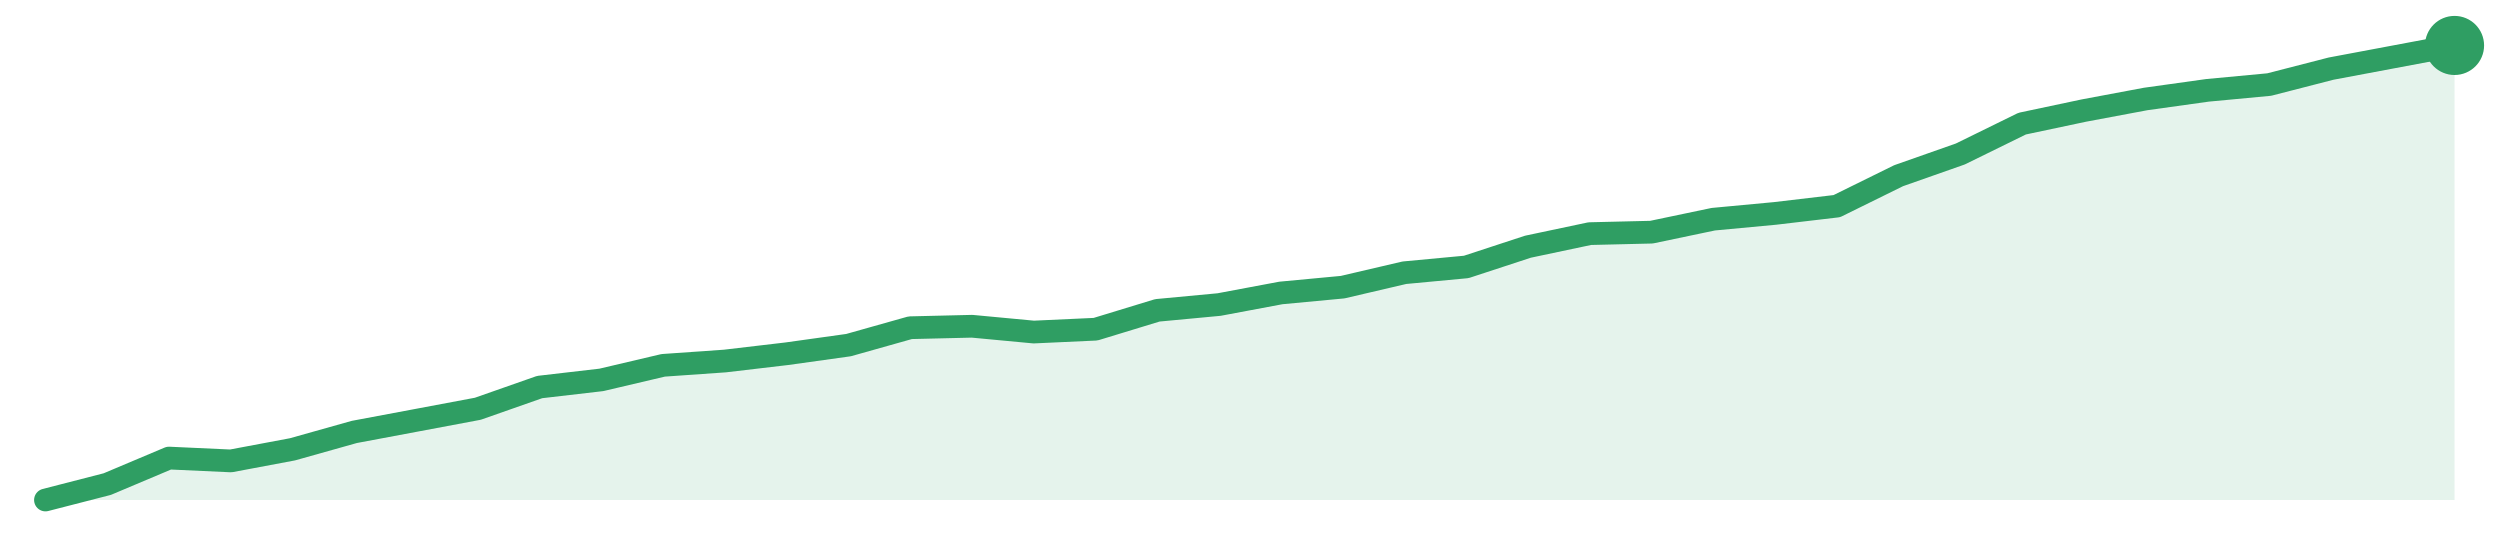
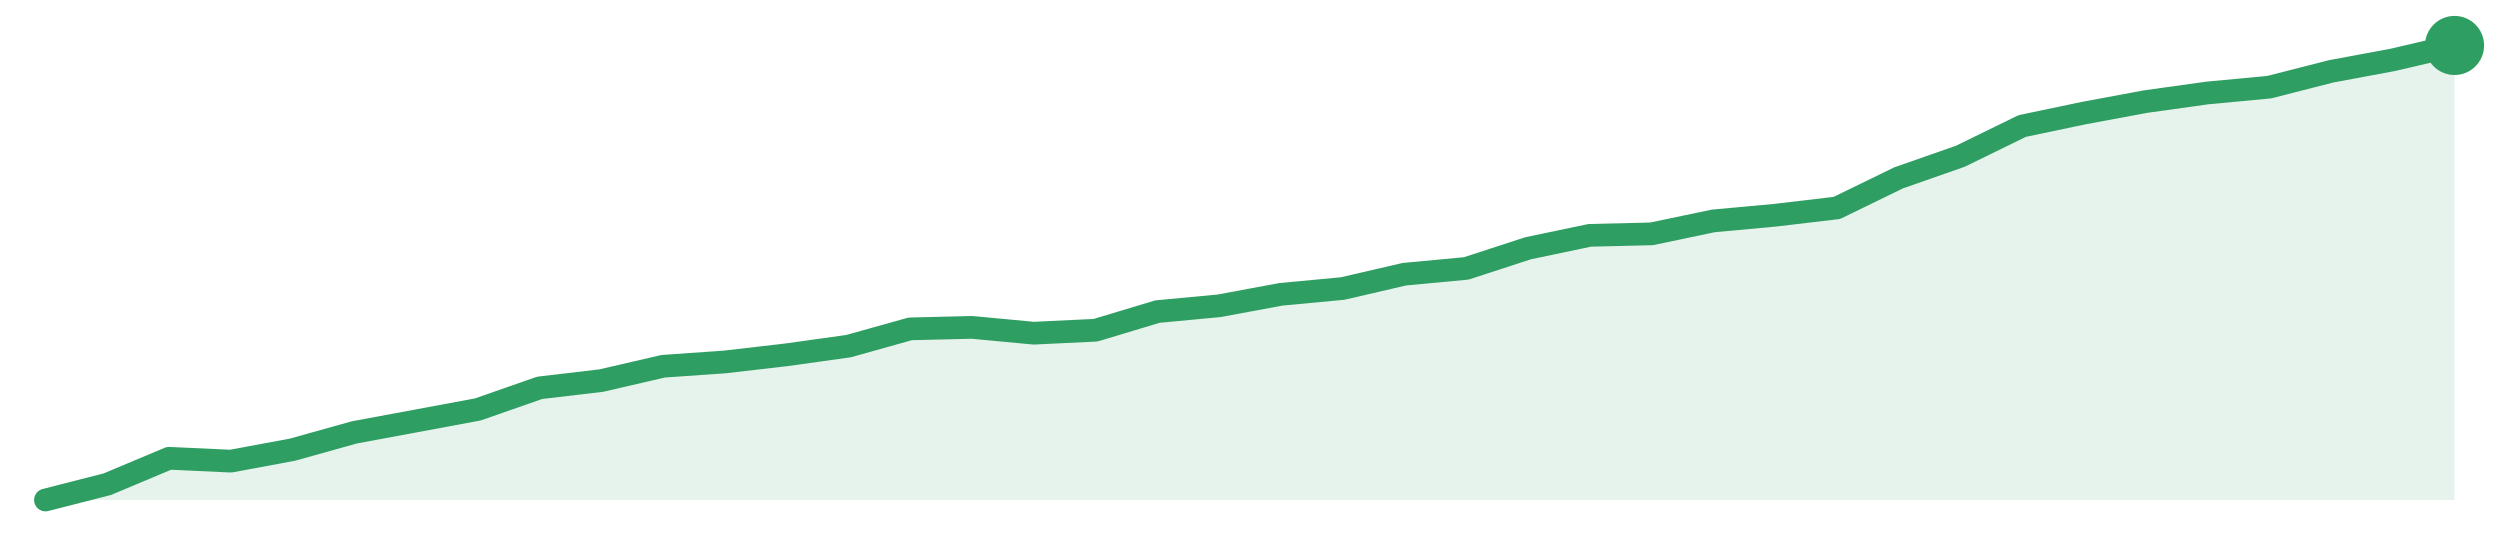
<svg xmlns="http://www.w3.org/2000/svg" width="220" height="48" viewBox="0 0 220 48" role="img" aria-label="trend">
-   <path d="M4.0,44.0 L4.0,44.0 L9.44,42.6 L14.87,40.31 L20.31,40.56 L25.74,39.54 L31.18,38.01 L36.62,36.99 L42.05,35.97 L47.49,34.06 L52.92,33.43 L58.36,32.15 L63.79,31.77 L69.23,31.13 L74.67,30.37 L80.1,28.84 L85.54,28.71 L90.97,29.22 L96.41,28.97 L101.85,27.31 L107.28,26.8 L112.72,25.78 L118.15,25.27 L123.59,24.0 L129.03,23.49 L134.46,21.71 L139.9,20.56 L145.33,20.43 L150.77,19.29 L156.21,18.78 L161.64,18.14 L167.08,15.46 L172.51,13.55 L177.95,10.88 L183.38,9.73 L188.82,8.71 L194.26,7.95 L199.69,7.44 L205.13,6.04 L210.56,5.02 L216.0,4.0 L216.0,44.0 Z" fill="#2f9e631f" />
-   <path d="M4.0,44.0 L9.44,42.6 L14.87,40.31 L20.31,40.56 L25.74,39.54 L31.18,38.01 L36.62,36.99 L42.05,35.97 L47.49,34.06 L52.92,33.43 L58.36,32.15 L63.79,31.77 L69.23,31.13 L74.67,30.37 L80.1,28.84 L85.54,28.71 L90.97,29.22 L96.41,28.97 L101.85,27.31 L107.28,26.8 L112.72,25.78 L118.15,25.27 L123.59,24.0 L129.03,23.49 L134.46,21.71 L139.9,20.56 L145.33,20.43 L150.77,19.29 L156.21,18.78 L161.64,18.14 L167.08,15.46 L172.51,13.55 L177.95,10.88 L183.38,9.73 L188.82,8.71 L194.26,7.95 L199.69,7.44 L205.13,6.04 L210.56,5.02 L216.0,4.0" fill="none" stroke="#2f9e63" stroke-width="2" stroke-linejoin="round" stroke-linecap="round" />
+   <path d="M4.0,44.0 L4.0,44.0 L9.44,42.61 L14.87,40.33 L20.31,40.58 L25.74,39.57 L31.18,38.05 L36.62,37.04 L42.05,36.03 L47.49,34.13 L52.92,33.49 L58.36,32.23 L63.79,31.85 L69.23,31.22 L74.67,30.46 L80.1,28.94 L85.54,28.81 L90.97,29.32 L96.41,29.06 L101.85,27.42 L107.28,26.91 L112.72,25.9 L118.15,25.39 L123.59,24.13 L129.03,23.62 L134.46,21.85 L139.9,20.71 L145.33,20.58 L150.77,19.44 L156.21,18.94 L161.64,18.3 L167.08,15.65 L172.51,13.75 L177.95,11.09 L183.38,9.95 L188.82,8.94 L194.26,8.18 L199.69,7.67 L205.13,6.28 L210.56,5.27 L216.0,4.0 L216.0,44.0 Z" fill="#2f9e631f" />
+   <path d="M4.0,44.0 L9.44,42.61 L14.87,40.33 L20.31,40.58 L25.74,39.57 L31.18,38.05 L36.62,37.04 L42.05,36.03 L47.49,34.13 L52.92,33.49 L58.36,32.23 L63.79,31.85 L69.23,31.22 L74.67,30.46 L80.1,28.94 L85.54,28.81 L90.97,29.32 L96.41,29.06 L101.85,27.42 L107.28,26.91 L112.72,25.9 L118.15,25.39 L123.59,24.13 L129.03,23.62 L134.46,21.85 L139.9,20.71 L145.33,20.58 L150.77,19.44 L156.21,18.94 L161.64,18.3 L167.08,15.65 L172.51,13.75 L177.95,11.09 L183.38,9.95 L188.82,8.94 L194.26,8.18 L199.69,7.67 L205.13,6.28 L210.56,5.27 L216.0,4.0" fill="none" stroke="#2f9e63" stroke-width="2" stroke-linejoin="round" stroke-linecap="round" />
  <circle cx="216.0" cy="4.0" r="2.6" fill="#2f9e63" />
</svg>
